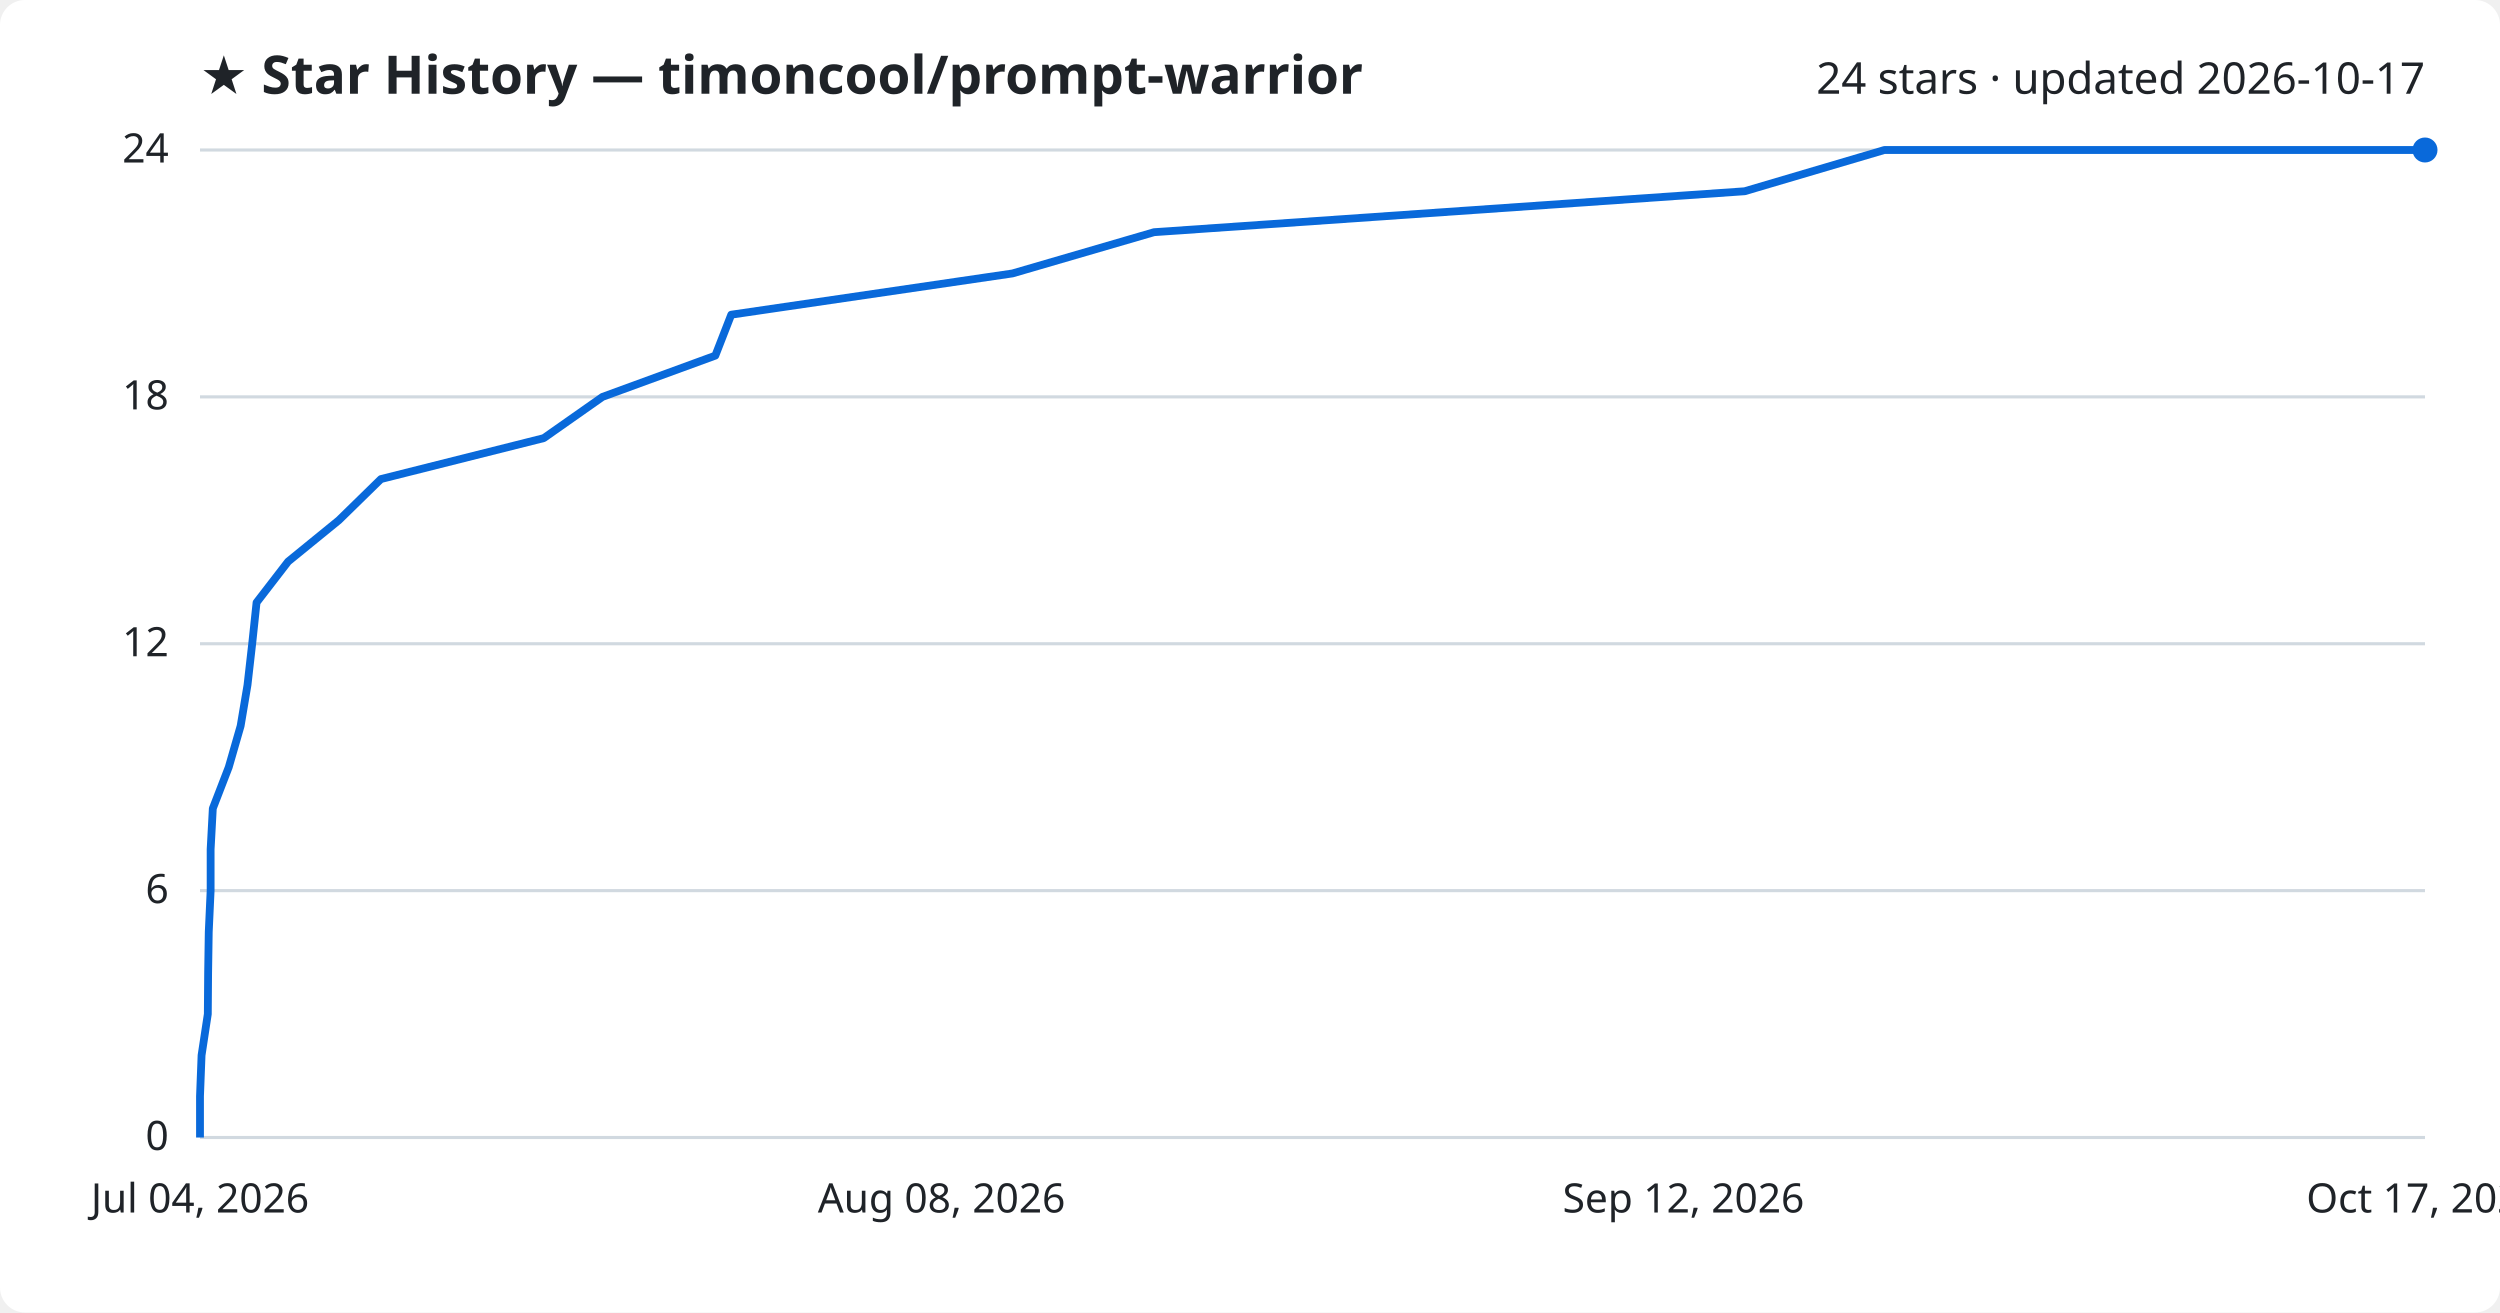
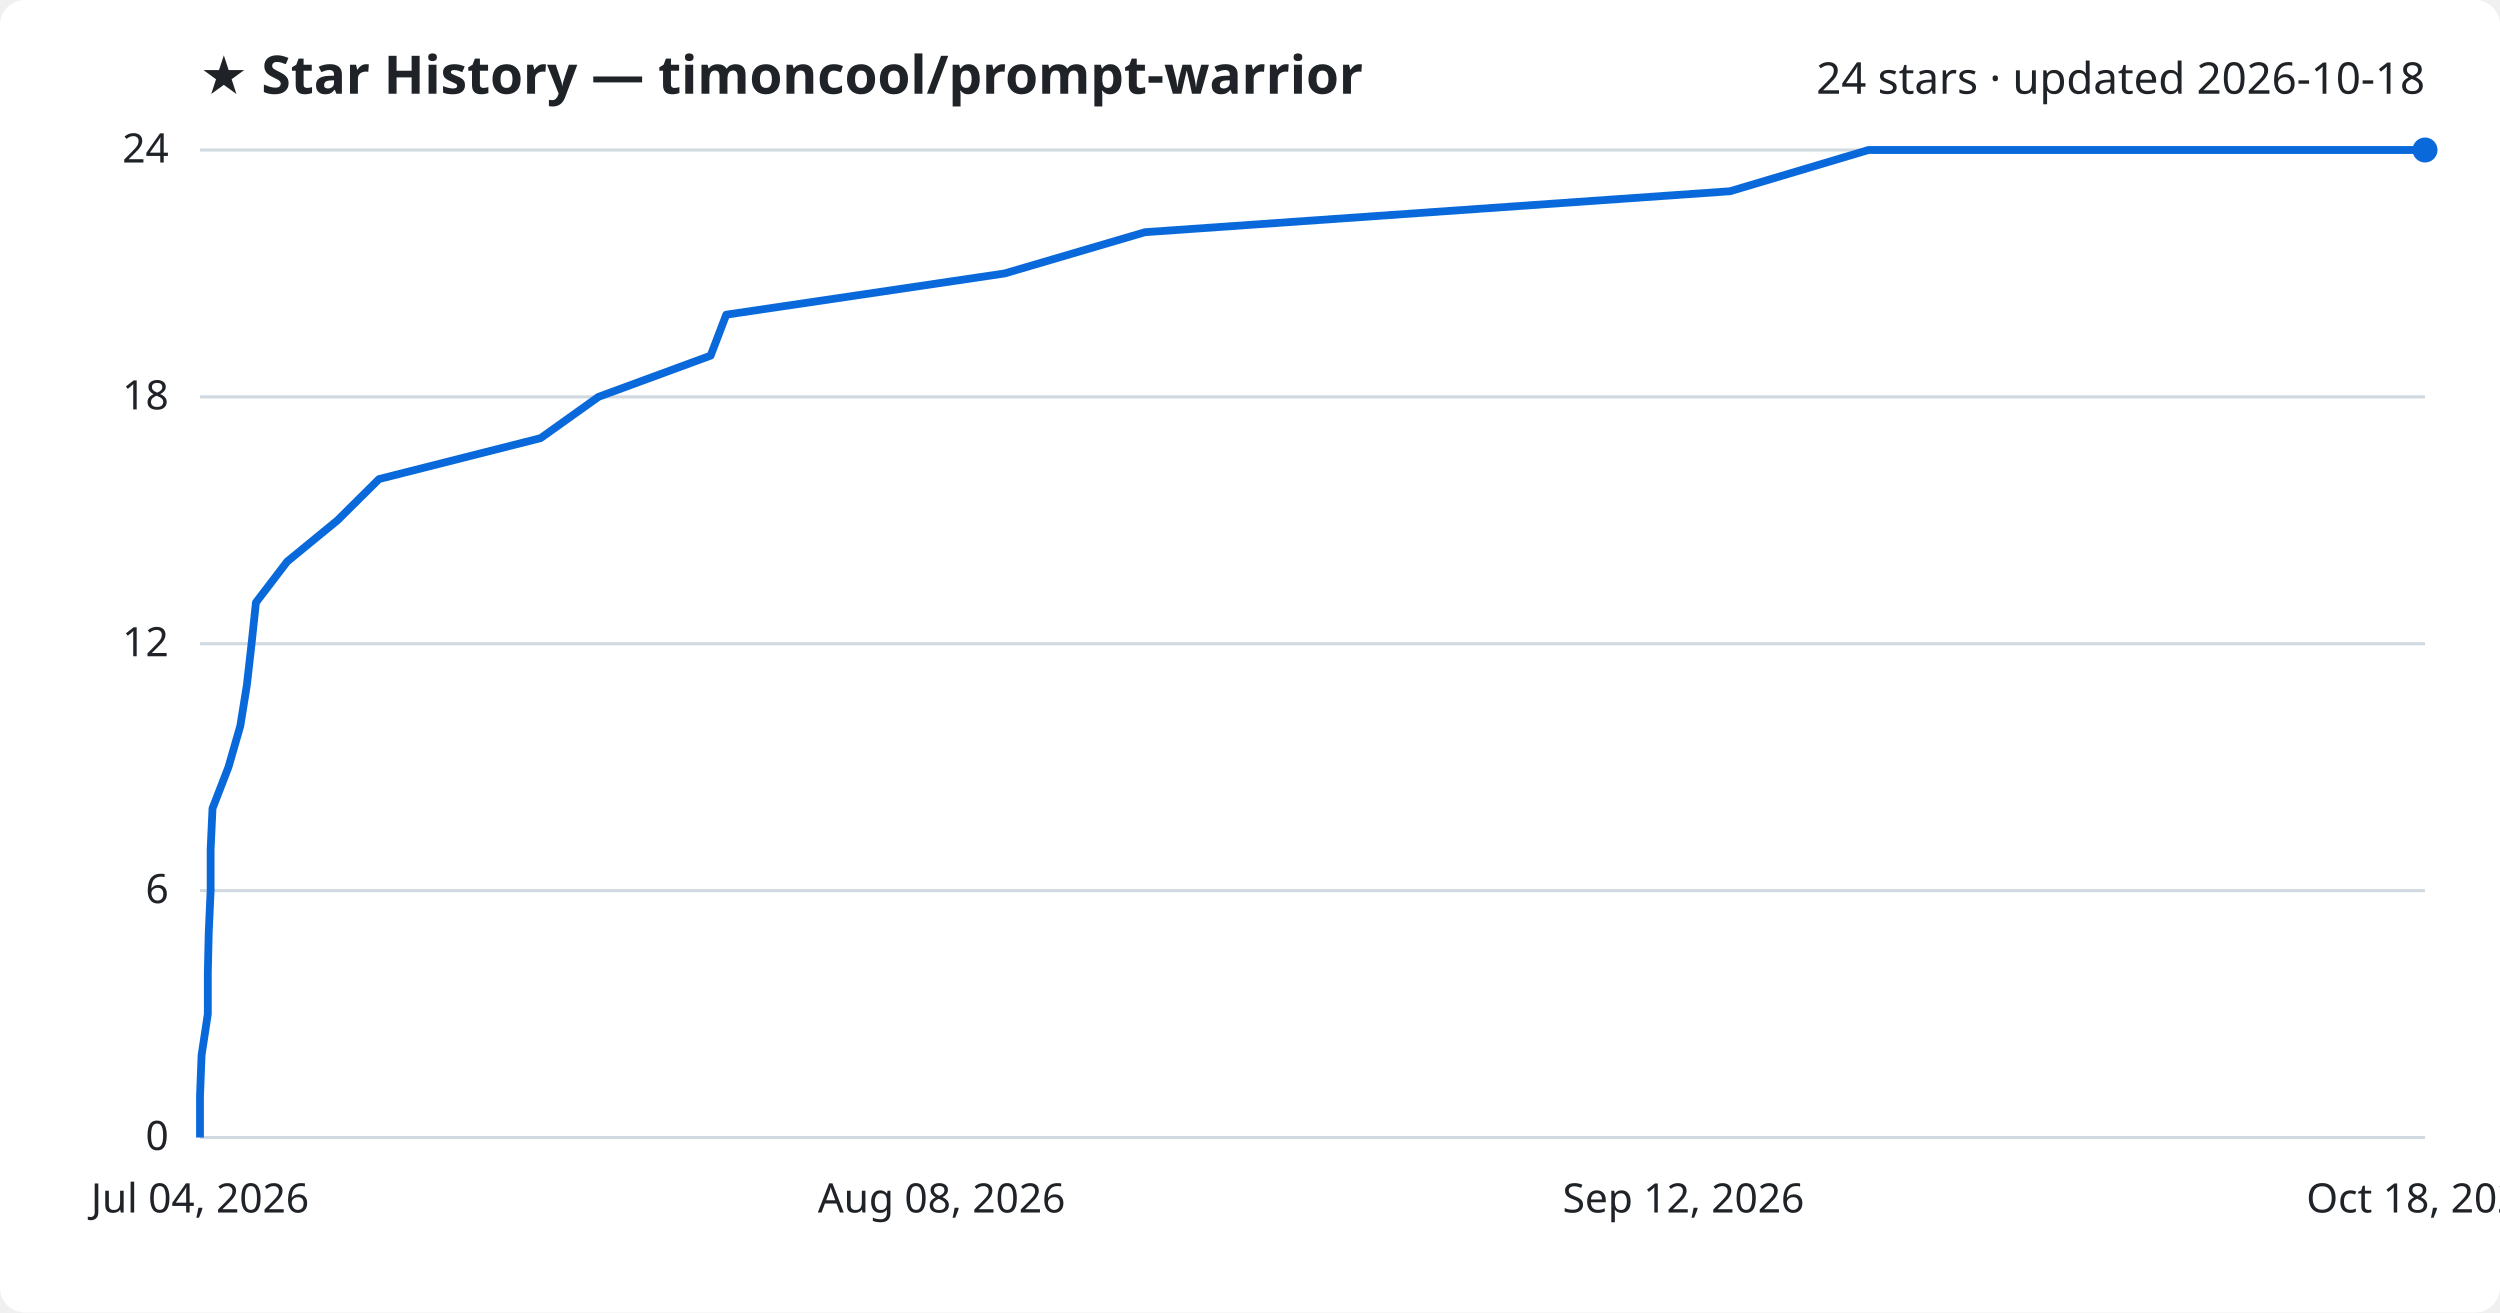
<svg xmlns="http://www.w3.org/2000/svg" viewBox="0 0 800 420" font-family="Segoe UI, sans-serif">
  <rect width="800" height="420" fill="#ffffff" rx="8" />
  <text x="64" y="30" fill="#1f2328" font-size="17" font-weight="700">★ Star History — timoncool/prompt-warrior</text>
-   <text x="776" y="30" fill="#1f2328" font-size="14" text-anchor="end">24 stars · updated 2026-10-17</text>
+   <text x="776" y="30" fill="#1f2328" font-size="14" text-anchor="end">24 stars · updated 2026-10-18</text>
  <line x1="64" y1="364.0" x2="776" y2="364.0" stroke="#d1d9e0" stroke-width="1" />
  <text x="54" y="368.0" fill="#1f2328" font-size="13" text-anchor="end">0</text>
  <line x1="64" y1="285.0" x2="776" y2="285.0" stroke="#d1d9e0" stroke-width="1" />
  <text x="54" y="289.0" fill="#1f2328" font-size="13" text-anchor="end">6</text>
  <line x1="64" y1="206.0" x2="776" y2="206.0" stroke="#d1d9e0" stroke-width="1" />
  <text x="54" y="210.0" fill="#1f2328" font-size="13" text-anchor="end">12</text>
  <line x1="64" y1="127.0" x2="776" y2="127.0" stroke="#d1d9e0" stroke-width="1" />
  <text x="54" y="131.0" fill="#1f2328" font-size="13" text-anchor="end">18</text>
  <line x1="64" y1="48.0" x2="776" y2="48.0" stroke="#d1d9e0" stroke-width="1" />
  <text x="54" y="52.0" fill="#1f2328" font-size="13" text-anchor="end">24</text>
-   <path d="M64.0,364.0 L64.0,350.8 L64.5,337.7 L66.5,324.5 L66.6,311.3 L66.8,298.2 L67.4,285.0 L67.4,271.8 L68.1,258.7 L73.2,245.5 L77.0,232.3 L79.2,219.2 L80.7,206.0 L82.1,192.8 L92.2,179.7 L108.4,166.5 L121.9,153.3 L174.0,140.2 L192.8,127.0 L228.9,113.8 L234.0,100.7 L324.0,87.5 L369.3,74.3 L558.3,61.2 L603.0,48.0 L776.0,48.0" fill="none" stroke="#0969da" stroke-width="2.5" stroke-linejoin="round" />
+   <path d="M64.0,364.0 L64.0,350.8 L64.5,337.7 L66.5,324.5 L66.5,311.3 L66.8,298.2 L67.4,285.0 L67.4,271.8 L68.0,258.7 L73.1,245.5 L76.9,232.3 L79.0,219.2 L80.5,206.0 L81.9,192.8 L91.9,179.7 L108.0,166.5 L121.3,153.3 L173.0,140.2 L191.5,127.0 L227.4,113.8 L232.4,100.7 L321.5,87.5 L366.4,74.3 L553.6,61.2 L597.9,48.0 L776.0,48.0" fill="none" stroke="#0969da" stroke-width="2.5" stroke-linejoin="round" />
  <circle cx="776.0" cy="48.0" r="4" fill="#0969da" />
  <text x="64.0" y="388" fill="#1f2328" font-size="13" text-anchor="middle">Jul 04, 2026</text>
  <text x="301.3" y="388" fill="#1f2328" font-size="13" text-anchor="middle">Aug 08, 2026</text>
  <text x="538.7" y="388" fill="#1f2328" font-size="13" text-anchor="middle">Sep 12, 2026</text>
-   <text x="776.0" y="388" fill="#1f2328" font-size="13" text-anchor="middle">Oct 17, 2026</text>
+   <text x="776.0" y="388" fill="#1f2328" font-size="13" text-anchor="middle">Oct 18, 2026</text>
</svg>
